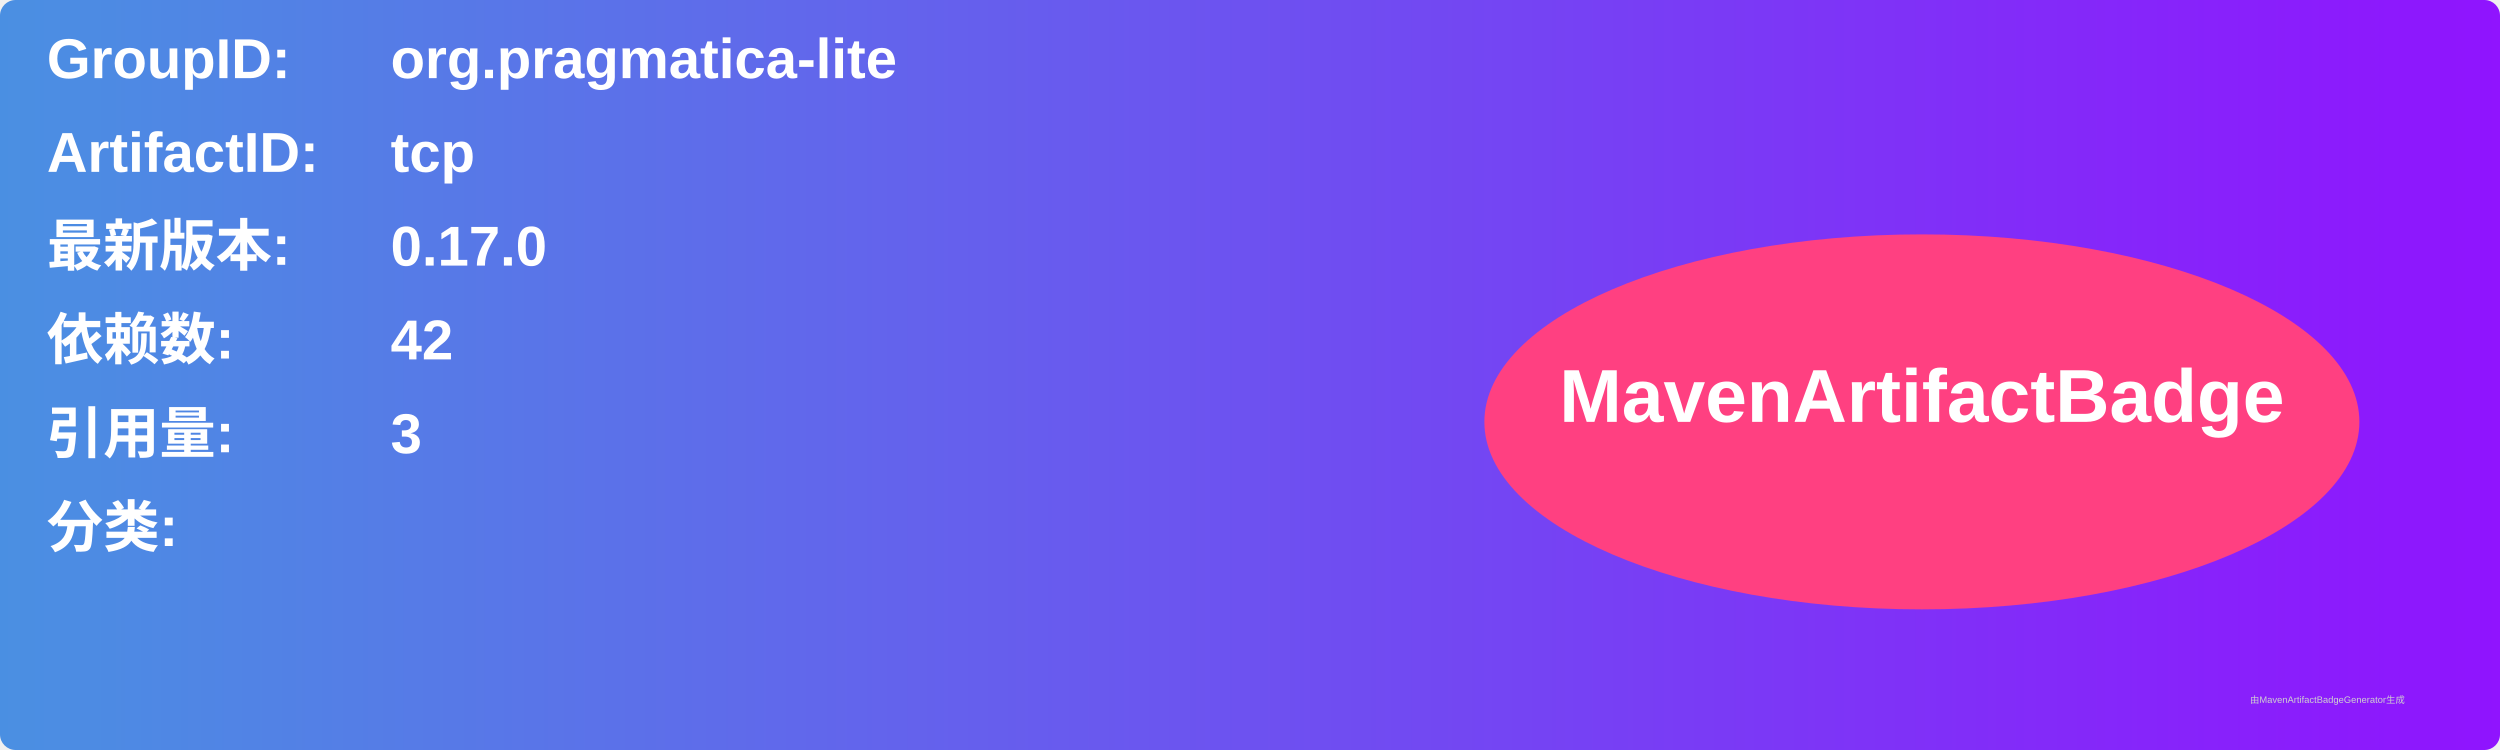
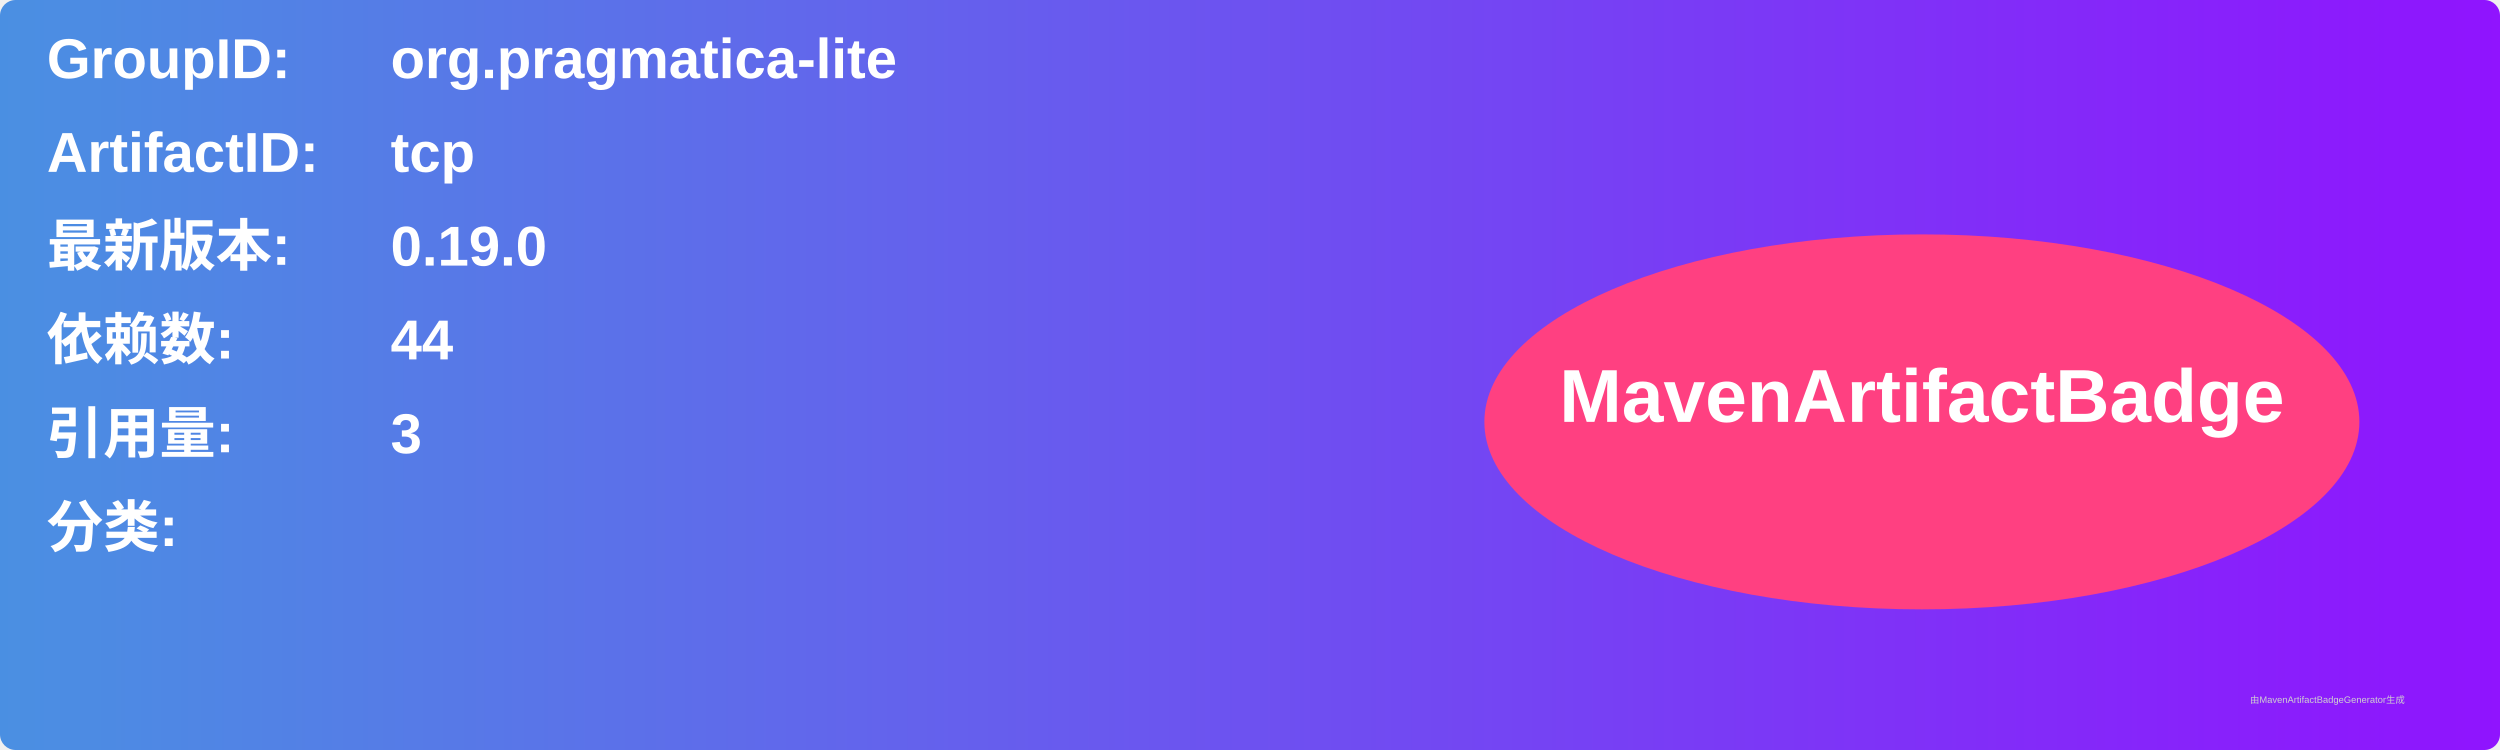
<svg xmlns="http://www.w3.org/2000/svg" width="800" height="240" viewBox="0 0 800 240">
  <linearGradient id="grad" x1="0%" y1="0%" x2="100%" y2="0%">
    <stop offset="0%" stop-color="#4a90e2" />
    <stop offset="100%" stop-color="#9013fe" />
  </linearGradient>
  <rect width="100%" height="100%" rx="5" ry="5" fill="url(#grad)" />
  <g transform="translate(15, 15)">
    <text x="0" y="10" font-family="Arial" font-size="18" fill="white" font-weight="bold" width="260">GroupID:</text>
    <text x="110" y="10" font-family="Arial" font-size="18" fill="white" font-weight="bold" width="460">org.pragmatica-lite</text>
    <text x="0" y="40" font-family="Arial" font-size="18" fill="white" font-weight="bold" width="260">ArtifactID:</text>
    <text x="110" y="40" font-family="Arial" font-size="18" fill="white" font-weight="bold" width="460">tcp</text>
    <text x="0" y="70" font-family="Arial" font-size="18" fill="white" font-weight="bold">最新版本:</text>
    <text x="110" y="70" font-family="Arial" font-size="18" fill="white" font-weight="bold">
-       <tspan font-weight="bold">0.17.0</tspan>
+       <tspan font-weight="bold">0.19.0</tspan>
    </text>
    <text x="0" y="100" font-family="Arial" font-size="18" fill="white" font-weight="bold">依赖数: </text>
    <text x="110" y="100" font-family="Arial" font-size="18" fill="white">
-       <tspan font-weight="bold">42</tspan>
+       <tspan font-weight="bold">44</tspan>
    </text>
    <text x="0" y="130" font-family="Arial" font-size="18" fill="white" font-weight="bold">引用量: </text>
    <text x="110" y="130" font-family="Arial" font-size="18" fill="white">
      <tspan font-weight="bold">3</tspan>
    </text>
    <text x="0" y="160" font-family="Arial" font-size="18" fill="white" font-weight="bold">分类:</text>
    <text x="10" y="190" font-family="Arial" font-size="10" fill="white">
      <tspan font-weight="bold" />
    </text>
    <ellipse cx="600" cy="120" rx="140" ry="60" fill="#ff4081" />
    <text x="600" y="120" text-anchor="middle" font-family="Arial" font-size="24" fill="white" font-weight="bold">MavenArtifactBadge</text>
  </g>
  <text x="720" y="225" font-family="Arial" font-size="3" fill="#d0d0d0">由MavenArtifactBadgeGenerator生成</text>
</svg>
